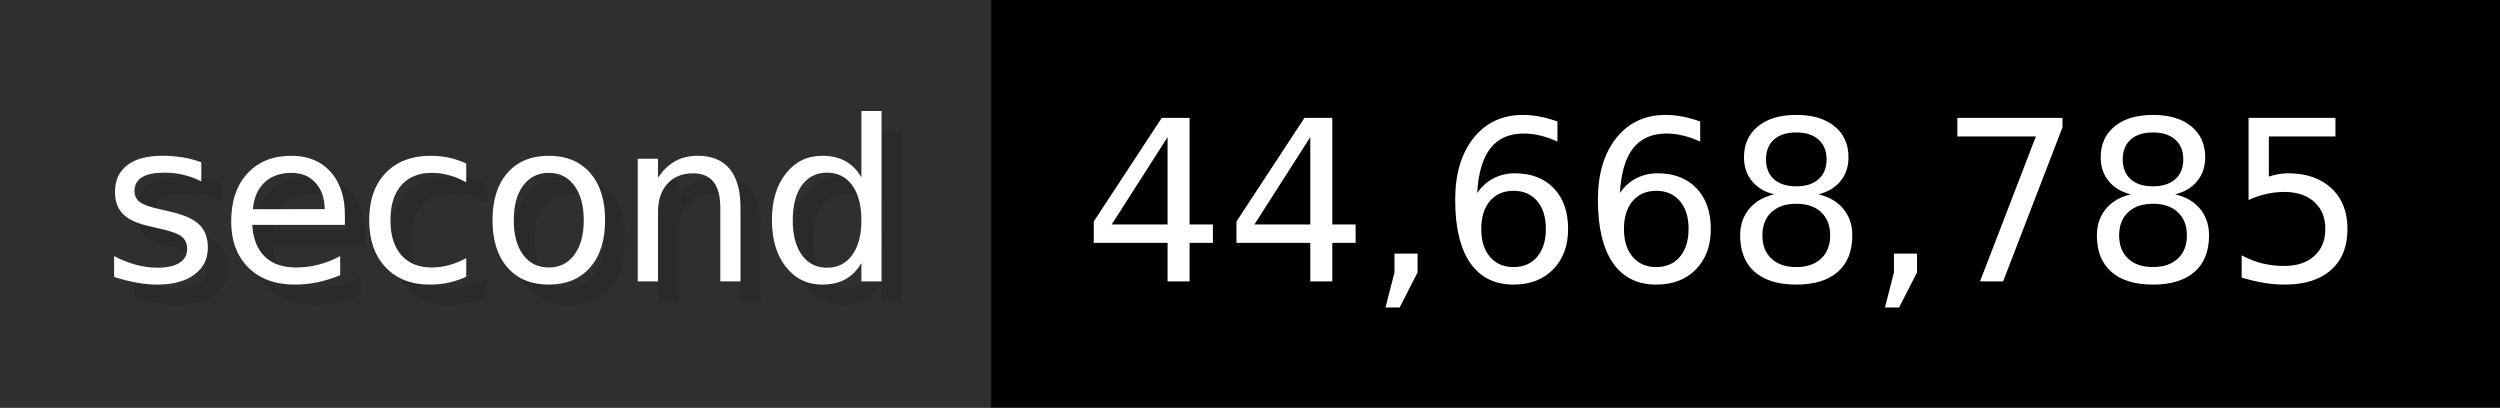
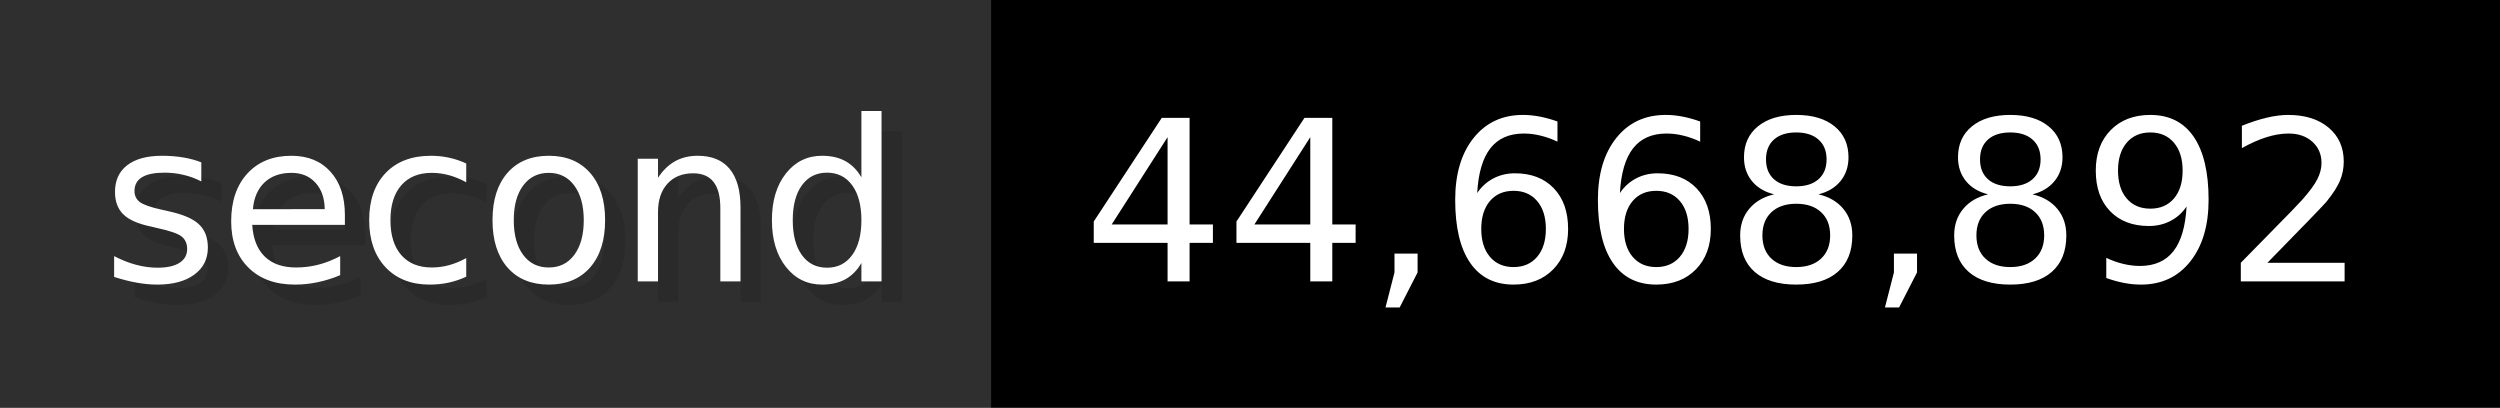
- <svg xmlns="http://www.w3.org/2000/svg" width="122.6" height="20" viewBox="0 0 1226 200" role="img" aria-label="second: 44,668,785">
+ <svg xmlns="http://www.w3.org/2000/svg" width="122.6" height="20" viewBox="0 0 1226 200" role="img" aria-label="second: 44,668,892">
  <g>
    <rect fill="#2F2F2F" width="486" height="200" />
    <rect fill="#" x="486" width="740" height="200" />
  </g>
  <g aria-hidden="true" fill="#fff" text-anchor="start" font-family="Verdana,DejaVu Sans,sans-serif" font-size="110">
    <text x="60" y="148" textLength="386" fill="#000" opacity="0.1">second</text>
    <text x="50" y="138" textLength="386">second</text>
-     <text x="541" y="148" textLength="640" fill="#000" opacity="0.1">44,668,785</text>
-     <text x="531" y="138" textLength="640">44,668,785</text>
+     <text x="541" y="148" textLength="640" fill="#000" opacity="0.1">44,668,892</text>
+     <text x="531" y="138" textLength="640">44,668,892</text>
  </g>
</svg>
